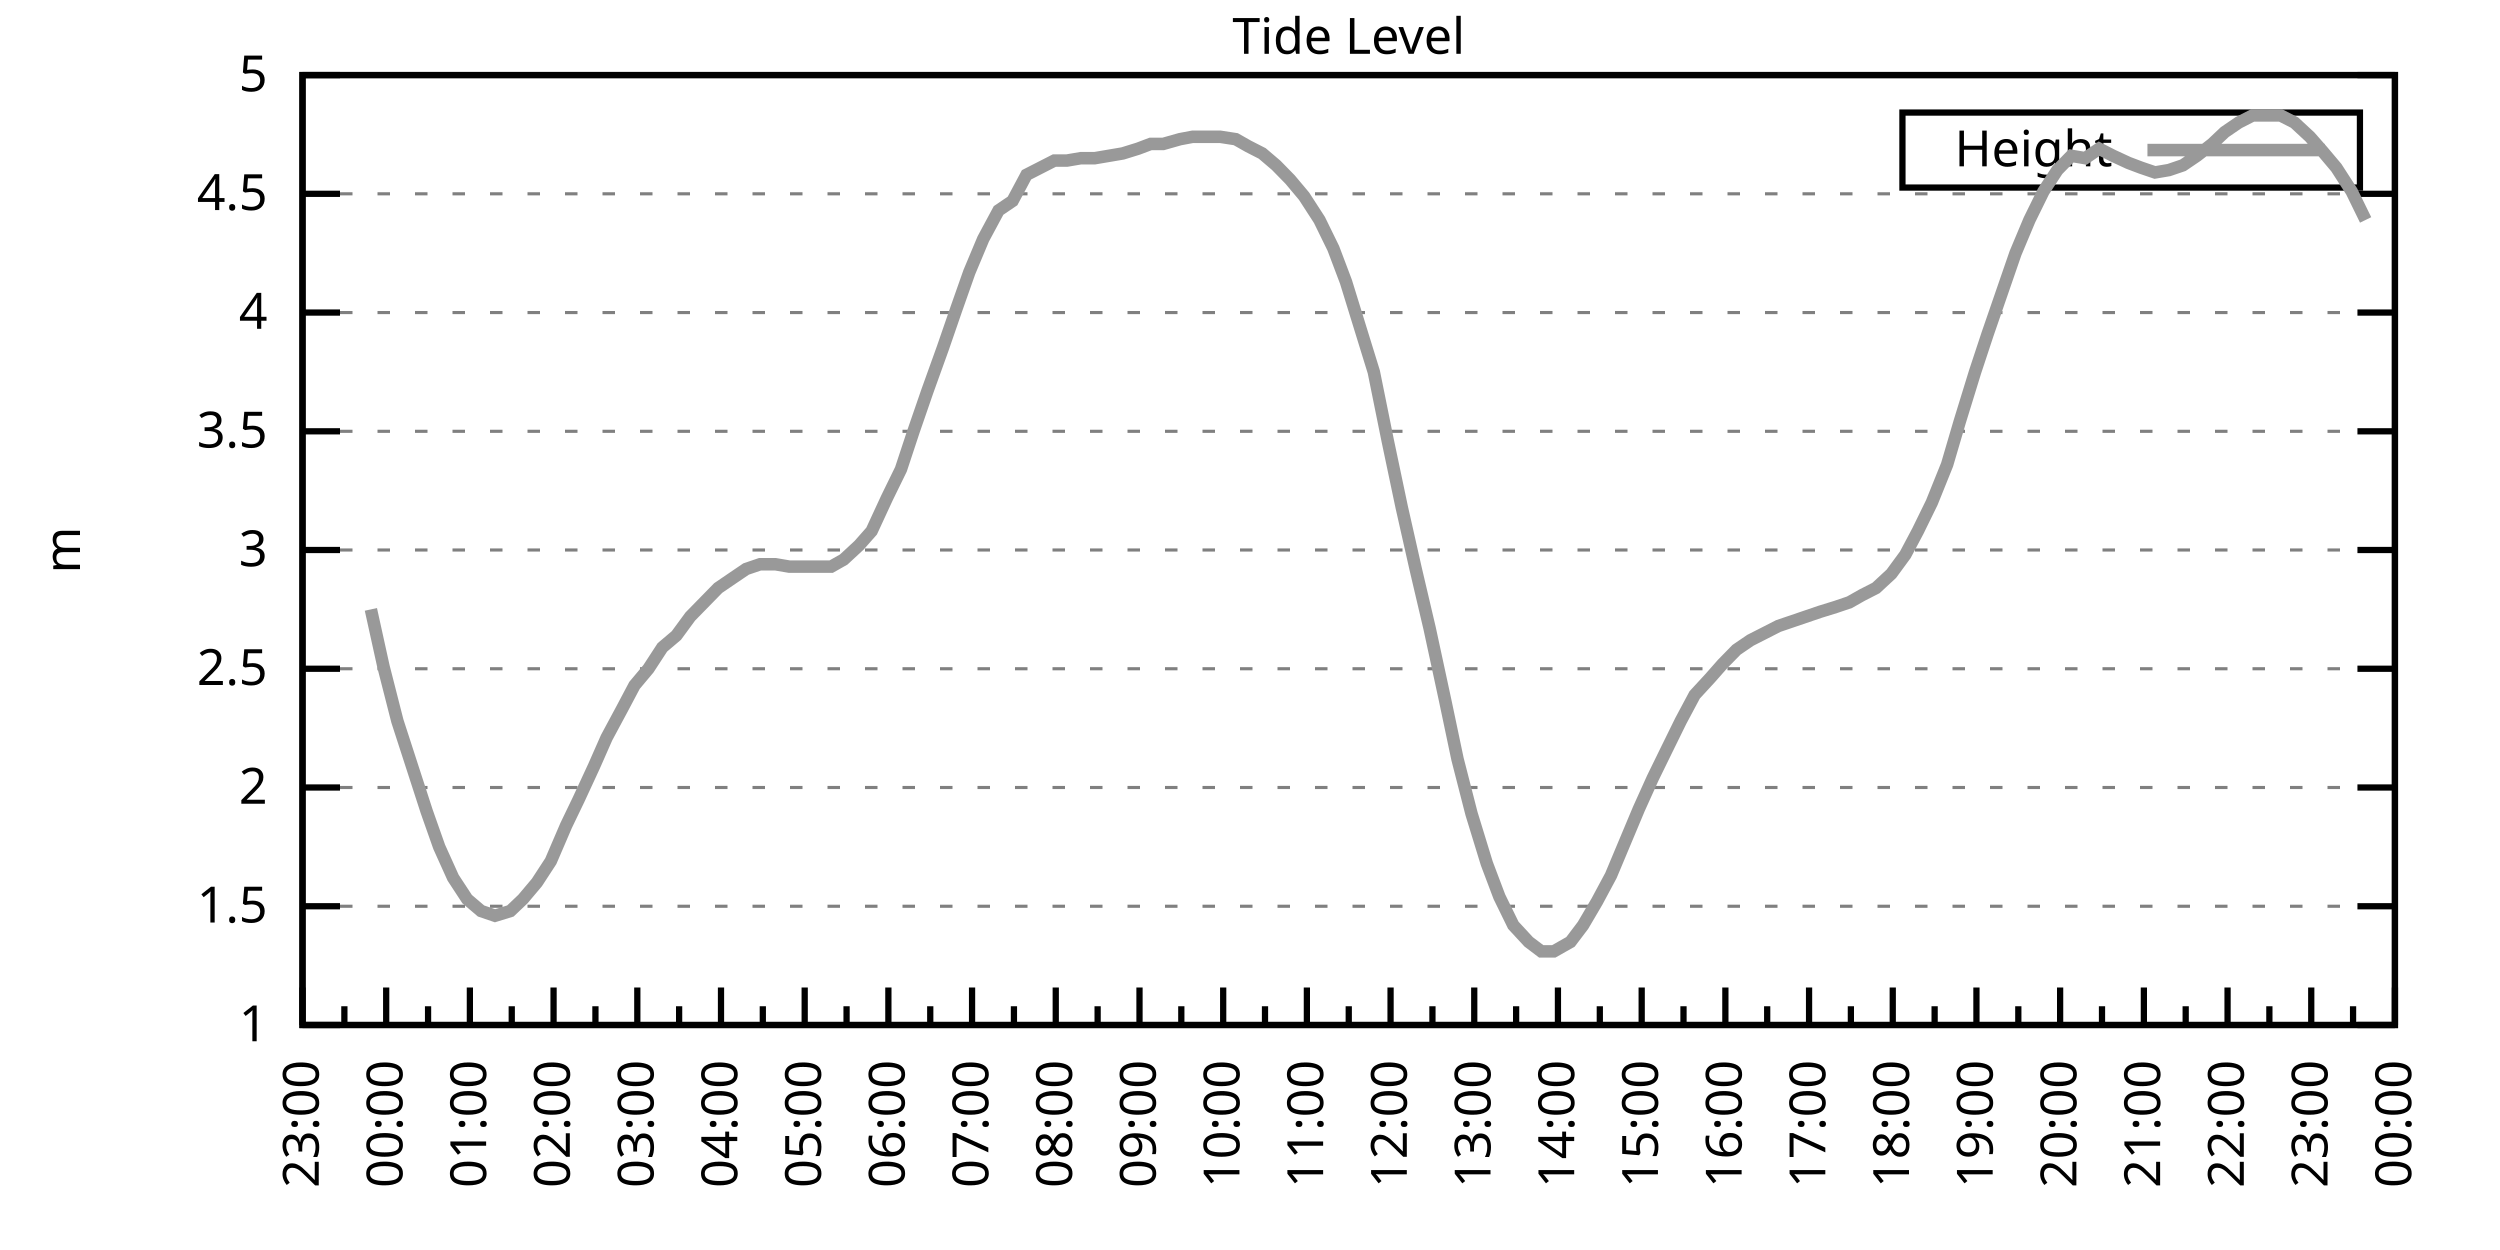
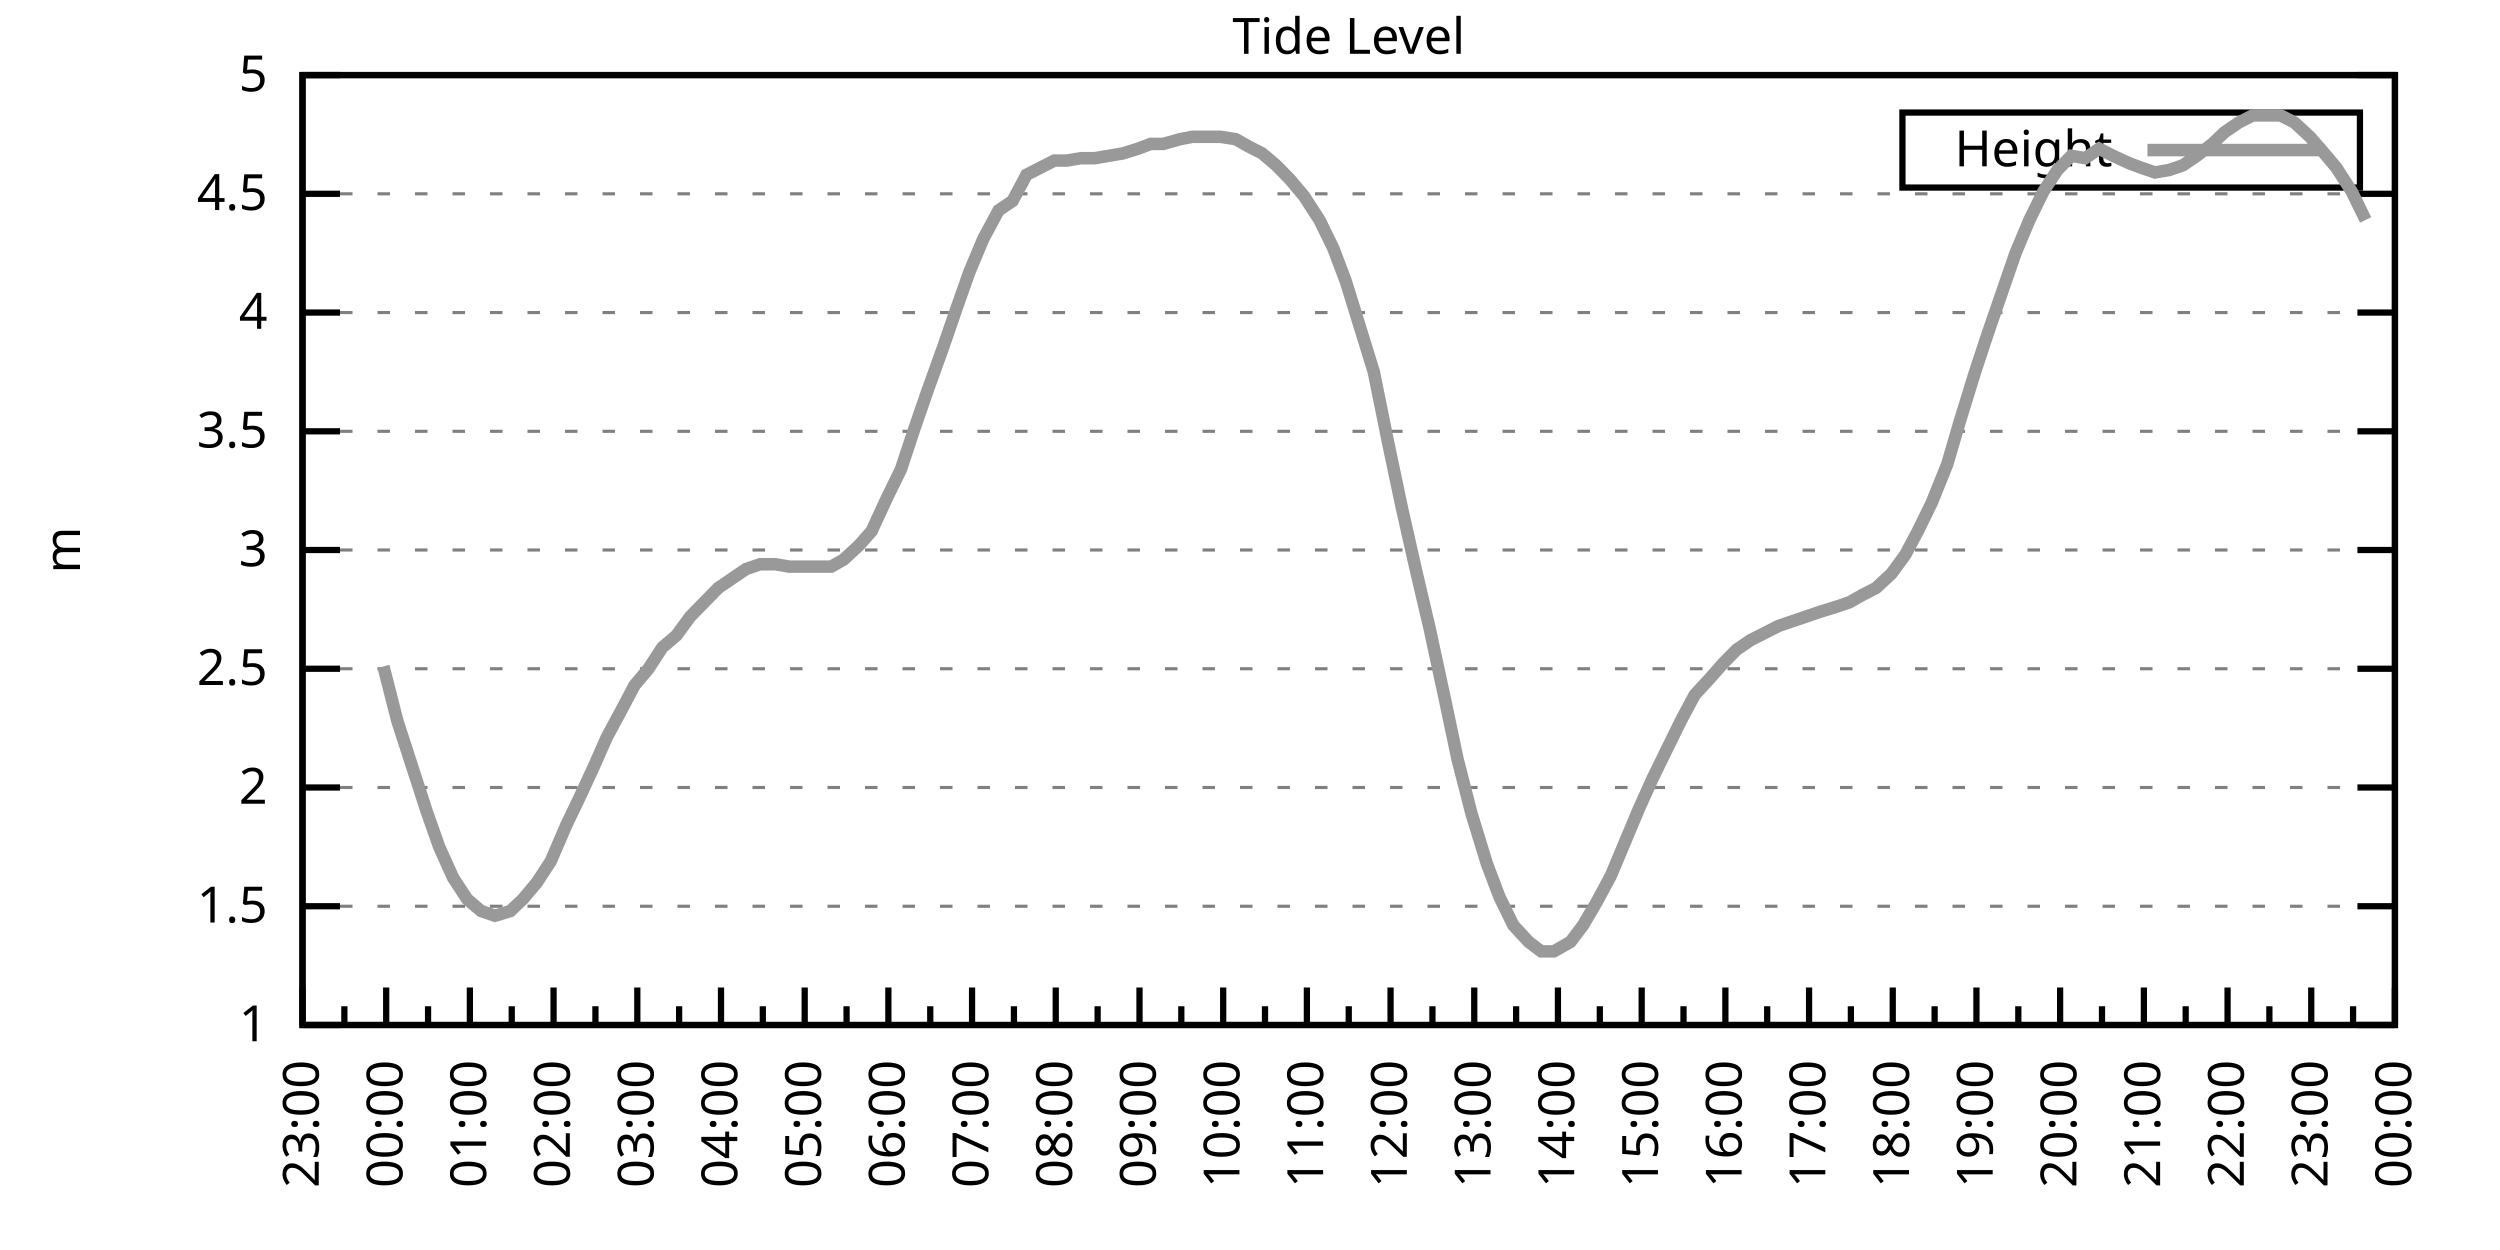
<svg xmlns="http://www.w3.org/2000/svg" xmlns:xlink="http://www.w3.org/1999/xlink" width="400" height="200" viewBox="0 0 400 200">
  <g id="gnuplot_canvas">
    <rect x="0" y="0" width="400" height="200" fill="none" />
    <defs>
      <circle id="gpDot" r="0.5" stroke-width="0.5" stroke="currentColor" />
      <path id="gpPt0" stroke-width="0.333" stroke="currentColor" d="M-1,0 h2 M0,-1 v2" />
      <path id="gpPt1" stroke-width="0.333" stroke="currentColor" d="M-1,-1 L1,1 M1,-1 L-1,1" />
      <path id="gpPt2" stroke-width="0.333" stroke="currentColor" d="M-1,0 L1,0 M0,-1 L0,1 M-1,-1 L1,1 M-1,1 L1,-1" />
      <rect id="gpPt3" stroke-width="0.333" stroke="currentColor" x="-1" y="-1" width="2" height="2" />
      <rect id="gpPt4" stroke-width="0.333" stroke="currentColor" fill="currentColor" x="-1" y="-1" width="2" height="2" />
      <circle id="gpPt5" stroke-width="0.333" stroke="currentColor" cx="0" cy="0" r="1" />
      <use xlink:href="#gpPt5" id="gpPt6" fill="currentColor" stroke="none" />
      <path id="gpPt7" stroke-width="0.333" stroke="currentColor" d="M0,-1.33 L-1.33,0.67 L1.33,0.67 z" />
      <use xlink:href="#gpPt7" id="gpPt8" fill="currentColor" stroke="none" />
      <use xlink:href="#gpPt7" id="gpPt9" stroke="currentColor" transform="rotate(180)" />
      <use xlink:href="#gpPt9" id="gpPt10" fill="currentColor" stroke="none" />
      <use xlink:href="#gpPt3" id="gpPt11" stroke="currentColor" transform="rotate(45)" />
      <use xlink:href="#gpPt11" id="gpPt12" fill="currentColor" stroke="none" />
      <path id="gpPt13" stroke-width="0.333" stroke="currentColor" d="M0,1.330 L1.265,0.411 L0.782,-1.067 L-0.782,-1.076 L-1.265,0.411 z" />
      <use xlink:href="#gpPt13" id="gpPt14" fill="currentColor" stroke="none" />
      <filter id="textbox" filterUnits="objectBoundingBox" x="0" y="0" height="1" width="1">
        <feFlood flood-color="white" flood-opacity="1" result="bgnd" />
        <feComposite in="SourceGraphic" in2="bgnd" operator="atop" />
      </filter>
      <filter id="greybox" filterUnits="objectBoundingBox" x="0" y="0" height="1" width="1">
        <feFlood flood-color="lightgrey" flood-opacity="1" result="grey" />
        <feComposite in="SourceGraphic" in2="grey" operator="atop" />
      </filter>
    </defs>
    <g fill="none" color="white" stroke="currentColor" stroke-width="1.00" stroke-linecap="butt" stroke-linejoin="miter">
</g>
    <g fill="none" color="black" stroke="currentColor" stroke-width="1.00" stroke-linecap="butt" stroke-linejoin="miter">
      <g stroke="none" shape-rendering="crispEdges">
        <polygon fill="rgb(255, 255, 255)" points="48.40,164.00 383.18,164.00 383.18,12.02 48.40,12.02 " />
      </g>
    </g>
    <g fill="none" color="black" stroke="currentColor" stroke-width="1.00" stroke-linecap="butt" stroke-linejoin="miter">
</g>
    <g fill="none" color="black" stroke="black" stroke-width="0.50" stroke-linecap="butt" stroke-linejoin="miter">
</g>
    <g fill="none" color="gray" stroke="currentColor" stroke-width="0.50" stroke-linecap="butt" stroke-linejoin="miter">
      <path stroke="gray" stroke-dasharray="2,4" class="gridline" d="M48.40,164.00 L383.19,164.00  " />
    </g>
    <g fill="none" color="gray" stroke="gray" stroke-width="1.00" stroke-linecap="butt" stroke-linejoin="miter">
</g>
    <g fill="none" color="black" stroke="currentColor" stroke-width="1.00" stroke-linecap="butt" stroke-linejoin="miter">
      <path stroke="black" d="M48.40,164.00 L54.40,164.00 M383.19,164.00 L377.19,164.00  " />
      <g transform="translate(42.80,166.60)" stroke="none" fill="black" font-family="Sans" font-size="8.00" text-anchor="end">
        <text>
          <tspan font-family="Sans"> 1</tspan>
        </text>
      </g>
    </g>
    <g fill="none" color="black" stroke="currentColor" stroke-width="1.00" stroke-linecap="butt" stroke-linejoin="miter">
</g>
    <g fill="none" color="black" stroke="black" stroke-width="0.50" stroke-linecap="butt" stroke-linejoin="miter">
</g>
    <g fill="none" color="gray" stroke="currentColor" stroke-width="0.50" stroke-linecap="butt" stroke-linejoin="miter">
      <path stroke="gray" stroke-dasharray="2,4" class="gridline" d="M48.40,145.00 L383.19,145.00  " />
    </g>
    <g fill="none" color="gray" stroke="gray" stroke-width="1.00" stroke-linecap="butt" stroke-linejoin="miter">
</g>
    <g fill="none" color="black" stroke="currentColor" stroke-width="1.00" stroke-linecap="butt" stroke-linejoin="miter">
      <path stroke="black" d="M48.40,145.00 L54.40,145.00 M383.19,145.00 L377.19,145.00  " />
      <g transform="translate(42.80,147.60)" stroke="none" fill="black" font-family="Sans" font-size="8.00" text-anchor="end">
        <text>
          <tspan font-family="Sans"> 1.5</tspan>
        </text>
      </g>
    </g>
    <g fill="none" color="black" stroke="currentColor" stroke-width="1.00" stroke-linecap="butt" stroke-linejoin="miter">
</g>
    <g fill="none" color="black" stroke="black" stroke-width="0.50" stroke-linecap="butt" stroke-linejoin="miter">
</g>
    <g fill="none" color="gray" stroke="currentColor" stroke-width="0.50" stroke-linecap="butt" stroke-linejoin="miter">
      <path stroke="gray" stroke-dasharray="2,4" class="gridline" d="M48.40,126.00 L383.19,126.00  " />
    </g>
    <g fill="none" color="gray" stroke="gray" stroke-width="1.00" stroke-linecap="butt" stroke-linejoin="miter">
</g>
    <g fill="none" color="black" stroke="currentColor" stroke-width="1.00" stroke-linecap="butt" stroke-linejoin="miter">
      <path stroke="black" d="M48.40,126.00 L54.40,126.00 M383.19,126.00 L377.19,126.00  " />
      <g transform="translate(42.80,128.60)" stroke="none" fill="black" font-family="Sans" font-size="8.00" text-anchor="end">
        <text>
          <tspan font-family="Sans"> 2</tspan>
        </text>
      </g>
    </g>
    <g fill="none" color="black" stroke="currentColor" stroke-width="1.00" stroke-linecap="butt" stroke-linejoin="miter">
</g>
    <g fill="none" color="black" stroke="black" stroke-width="0.50" stroke-linecap="butt" stroke-linejoin="miter">
</g>
    <g fill="none" color="gray" stroke="currentColor" stroke-width="0.50" stroke-linecap="butt" stroke-linejoin="miter">
      <path stroke="gray" stroke-dasharray="2,4" class="gridline" d="M48.40,107.00 L383.19,107.00  " />
    </g>
    <g fill="none" color="gray" stroke="gray" stroke-width="1.00" stroke-linecap="butt" stroke-linejoin="miter">
</g>
    <g fill="none" color="black" stroke="currentColor" stroke-width="1.00" stroke-linecap="butt" stroke-linejoin="miter">
      <path stroke="black" d="M48.40,107.00 L54.40,107.00 M383.19,107.00 L377.19,107.00  " />
      <g transform="translate(42.80,109.60)" stroke="none" fill="black" font-family="Sans" font-size="8.00" text-anchor="end">
        <text>
          <tspan font-family="Sans"> 2.5</tspan>
        </text>
      </g>
    </g>
    <g fill="none" color="black" stroke="currentColor" stroke-width="1.00" stroke-linecap="butt" stroke-linejoin="miter">
</g>
    <g fill="none" color="black" stroke="black" stroke-width="0.50" stroke-linecap="butt" stroke-linejoin="miter">
</g>
    <g fill="none" color="gray" stroke="currentColor" stroke-width="0.50" stroke-linecap="butt" stroke-linejoin="miter">
      <path stroke="gray" stroke-dasharray="2,4" class="gridline" d="M48.40,88.00 L383.19,88.00  " />
    </g>
    <g fill="none" color="gray" stroke="gray" stroke-width="1.00" stroke-linecap="butt" stroke-linejoin="miter">
</g>
    <g fill="none" color="black" stroke="currentColor" stroke-width="1.00" stroke-linecap="butt" stroke-linejoin="miter">
      <path stroke="black" d="M48.40,88.00 L54.40,88.00 M383.19,88.00 L377.19,88.00  " />
      <g transform="translate(42.80,90.60)" stroke="none" fill="black" font-family="Sans" font-size="8.00" text-anchor="end">
        <text>
          <tspan font-family="Sans"> 3</tspan>
        </text>
      </g>
    </g>
    <g fill="none" color="black" stroke="currentColor" stroke-width="1.00" stroke-linecap="butt" stroke-linejoin="miter">
</g>
    <g fill="none" color="black" stroke="black" stroke-width="0.50" stroke-linecap="butt" stroke-linejoin="miter">
</g>
    <g fill="none" color="gray" stroke="currentColor" stroke-width="0.50" stroke-linecap="butt" stroke-linejoin="miter">
      <path stroke="gray" stroke-dasharray="2,4" class="gridline" d="M48.40,69.01 L383.19,69.01  " />
    </g>
    <g fill="none" color="gray" stroke="gray" stroke-width="1.00" stroke-linecap="butt" stroke-linejoin="miter">
</g>
    <g fill="none" color="black" stroke="currentColor" stroke-width="1.00" stroke-linecap="butt" stroke-linejoin="miter">
      <path stroke="black" d="M48.40,69.01 L54.40,69.01 M383.19,69.01 L377.19,69.01  " />
      <g transform="translate(42.80,71.61)" stroke="none" fill="black" font-family="Sans" font-size="8.00" text-anchor="end">
        <text>
          <tspan font-family="Sans"> 3.5</tspan>
        </text>
      </g>
    </g>
    <g fill="none" color="black" stroke="currentColor" stroke-width="1.00" stroke-linecap="butt" stroke-linejoin="miter">
</g>
    <g fill="none" color="black" stroke="black" stroke-width="0.50" stroke-linecap="butt" stroke-linejoin="miter">
</g>
    <g fill="none" color="gray" stroke="currentColor" stroke-width="0.50" stroke-linecap="butt" stroke-linejoin="miter">
      <path stroke="gray" stroke-dasharray="2,4" class="gridline" d="M48.40,50.01 L383.19,50.01  " />
    </g>
    <g fill="none" color="gray" stroke="gray" stroke-width="1.00" stroke-linecap="butt" stroke-linejoin="miter">
</g>
    <g fill="none" color="black" stroke="currentColor" stroke-width="1.00" stroke-linecap="butt" stroke-linejoin="miter">
      <path stroke="black" d="M48.40,50.01 L54.40,50.01 M383.19,50.01 L377.19,50.01  " />
      <g transform="translate(42.80,52.61)" stroke="none" fill="black" font-family="Sans" font-size="8.00" text-anchor="end">
        <text>
          <tspan font-family="Sans"> 4</tspan>
        </text>
      </g>
    </g>
    <g fill="none" color="black" stroke="currentColor" stroke-width="1.00" stroke-linecap="butt" stroke-linejoin="miter">
</g>
    <g fill="none" color="black" stroke="black" stroke-width="0.50" stroke-linecap="butt" stroke-linejoin="miter">
</g>
    <g fill="none" color="gray" stroke="currentColor" stroke-width="0.50" stroke-linecap="butt" stroke-linejoin="miter">
      <path stroke="gray" stroke-dasharray="2,4" class="gridline" d="M48.40,31.01 L383.19,31.01  " />
    </g>
    <g fill="none" color="gray" stroke="gray" stroke-width="1.00" stroke-linecap="butt" stroke-linejoin="miter">
</g>
    <g fill="none" color="black" stroke="currentColor" stroke-width="1.00" stroke-linecap="butt" stroke-linejoin="miter">
      <path stroke="black" d="M48.40,31.01 L54.40,31.01 M383.19,31.01 L377.19,31.01  " />
      <g transform="translate(42.80,33.61)" stroke="none" fill="black" font-family="Sans" font-size="8.00" text-anchor="end">
        <text>
          <tspan font-family="Sans"> 4.5</tspan>
        </text>
      </g>
    </g>
    <g fill="none" color="black" stroke="currentColor" stroke-width="1.00" stroke-linecap="butt" stroke-linejoin="miter">
</g>
    <g fill="none" color="black" stroke="black" stroke-width="0.50" stroke-linecap="butt" stroke-linejoin="miter">
</g>
    <g fill="none" color="gray" stroke="currentColor" stroke-width="0.50" stroke-linecap="butt" stroke-linejoin="miter">
      <path stroke="gray" stroke-dasharray="2,4" class="gridline" d="M48.40,12.01 L383.19,12.01  " />
    </g>
    <g fill="none" color="gray" stroke="gray" stroke-width="1.00" stroke-linecap="butt" stroke-linejoin="miter">
</g>
    <g fill="none" color="black" stroke="currentColor" stroke-width="1.00" stroke-linecap="butt" stroke-linejoin="miter">
      <path stroke="black" d="M48.40,12.01 L54.40,12.01 M383.19,12.01 L377.19,12.01  " />
      <g transform="translate(42.80,14.61)" stroke="none" fill="black" font-family="Sans" font-size="8.00" text-anchor="end">
        <text>
          <tspan font-family="Sans"> 5</tspan>
        </text>
      </g>
    </g>
    <g fill="none" color="black" stroke="currentColor" stroke-width="1.00" stroke-linecap="butt" stroke-linejoin="miter">
      <path stroke="black" d="M48.40,164.00 L48.40,158.00  " />
      <g transform="translate(51.00,169.60) rotate(270)" stroke="none" fill="black" font-family="Sans" font-size="8.00" text-anchor="end">
        <text>
          <tspan font-family="Sans">23:00</tspan>
        </text>
      </g>
    </g>
    <g fill="none" color="black" stroke="currentColor" stroke-width="1.00" stroke-linecap="butt" stroke-linejoin="miter">
      <path stroke="black" d="M55.10,164.00 L55.10,161.00 M61.79,164.00 L61.79,158.00  " />
      <g transform="translate(64.39,169.60) rotate(270)" stroke="none" fill="black" font-family="Sans" font-size="8.00" text-anchor="end">
        <text>
          <tspan font-family="Sans">00:00</tspan>
        </text>
      </g>
    </g>
    <g fill="none" color="black" stroke="currentColor" stroke-width="1.00" stroke-linecap="butt" stroke-linejoin="miter">
      <path stroke="black" d="M68.49,164.00 L68.49,161.00 M75.18,164.00 L75.18,158.00  " />
      <g transform="translate(77.78,169.60) rotate(270)" stroke="none" fill="black" font-family="Sans" font-size="8.00" text-anchor="end">
        <text>
          <tspan font-family="Sans">01:00</tspan>
        </text>
      </g>
    </g>
    <g fill="none" color="black" stroke="currentColor" stroke-width="1.00" stroke-linecap="butt" stroke-linejoin="miter">
      <path stroke="black" d="M81.88,164.00 L81.88,161.00 M88.57,164.00 L88.57,158.00  " />
      <g transform="translate(91.17,169.60) rotate(270)" stroke="none" fill="black" font-family="Sans" font-size="8.00" text-anchor="end">
        <text>
          <tspan font-family="Sans">02:00</tspan>
        </text>
      </g>
    </g>
    <g fill="none" color="black" stroke="currentColor" stroke-width="1.00" stroke-linecap="butt" stroke-linejoin="miter">
      <path stroke="black" d="M95.27,164.00 L95.27,161.00 M101.97,164.00 L101.97,158.00  " />
      <g transform="translate(104.57,169.60) rotate(270)" stroke="none" fill="black" font-family="Sans" font-size="8.00" text-anchor="end">
        <text>
          <tspan font-family="Sans">03:00</tspan>
        </text>
      </g>
    </g>
    <g fill="none" color="black" stroke="currentColor" stroke-width="1.00" stroke-linecap="butt" stroke-linejoin="miter">
      <path stroke="black" d="M108.66,164.00 L108.66,161.00 M115.36,164.00 L115.36,158.00  " />
      <g transform="translate(117.96,169.60) rotate(270)" stroke="none" fill="black" font-family="Sans" font-size="8.00" text-anchor="end">
        <text>
          <tspan font-family="Sans">04:00</tspan>
        </text>
      </g>
    </g>
    <g fill="none" color="black" stroke="currentColor" stroke-width="1.00" stroke-linecap="butt" stroke-linejoin="miter">
      <path stroke="black" d="M122.05,164.00 L122.05,161.00 M128.75,164.00 L128.75,158.00  " />
      <g transform="translate(131.35,169.60) rotate(270)" stroke="none" fill="black" font-family="Sans" font-size="8.00" text-anchor="end">
        <text>
          <tspan font-family="Sans">05:00</tspan>
        </text>
      </g>
    </g>
    <g fill="none" color="black" stroke="currentColor" stroke-width="1.00" stroke-linecap="butt" stroke-linejoin="miter">
      <path stroke="black" d="M135.45,164.00 L135.45,161.00 M142.14,164.00 L142.14,158.00  " />
      <g transform="translate(144.74,169.60) rotate(270)" stroke="none" fill="black" font-family="Sans" font-size="8.00" text-anchor="end">
        <text>
          <tspan font-family="Sans">06:00</tspan>
        </text>
      </g>
    </g>
    <g fill="none" color="black" stroke="currentColor" stroke-width="1.00" stroke-linecap="butt" stroke-linejoin="miter">
      <path stroke="black" d="M148.84,164.00 L148.84,161.00 M155.53,164.00 L155.53,158.00  " />
      <g transform="translate(158.13,169.60) rotate(270)" stroke="none" fill="black" font-family="Sans" font-size="8.00" text-anchor="end">
        <text>
          <tspan font-family="Sans">07:00</tspan>
        </text>
      </g>
    </g>
    <g fill="none" color="black" stroke="currentColor" stroke-width="1.00" stroke-linecap="butt" stroke-linejoin="miter">
      <path stroke="black" d="M162.23,164.00 L162.23,161.00 M168.92,164.00 L168.92,158.00  " />
      <g transform="translate(171.52,169.60) rotate(270)" stroke="none" fill="black" font-family="Sans" font-size="8.00" text-anchor="end">
        <text>
          <tspan font-family="Sans">08:00</tspan>
        </text>
      </g>
    </g>
    <g fill="none" color="black" stroke="currentColor" stroke-width="1.00" stroke-linecap="butt" stroke-linejoin="miter">
      <path stroke="black" d="M175.62,164.00 L175.62,161.00 M182.32,164.00 L182.32,158.00  " />
      <g transform="translate(184.92,169.60) rotate(270)" stroke="none" fill="black" font-family="Sans" font-size="8.00" text-anchor="end">
        <text>
          <tspan font-family="Sans">09:00</tspan>
        </text>
      </g>
    </g>
    <g fill="none" color="black" stroke="currentColor" stroke-width="1.00" stroke-linecap="butt" stroke-linejoin="miter">
      <path stroke="black" d="M189.01,164.00 L189.01,161.00 M195.71,164.00 L195.71,158.00  " />
      <g transform="translate(198.31,169.60) rotate(270)" stroke="none" fill="black" font-family="Sans" font-size="8.00" text-anchor="end">
        <text>
          <tspan font-family="Sans">10:00</tspan>
        </text>
      </g>
    </g>
    <g fill="none" color="black" stroke="currentColor" stroke-width="1.00" stroke-linecap="butt" stroke-linejoin="miter">
      <path stroke="black" d="M202.40,164.00 L202.40,161.00 M209.10,164.00 L209.10,158.00  " />
      <g transform="translate(211.70,169.60) rotate(270)" stroke="none" fill="black" font-family="Sans" font-size="8.00" text-anchor="end">
        <text>
          <tspan font-family="Sans">11:00</tspan>
        </text>
      </g>
    </g>
    <g fill="none" color="black" stroke="currentColor" stroke-width="1.00" stroke-linecap="butt" stroke-linejoin="miter">
      <path stroke="black" d="M215.80,164.00 L215.80,161.00 M222.49,164.00 L222.49,158.00  " />
      <g transform="translate(225.09,169.60) rotate(270)" stroke="none" fill="black" font-family="Sans" font-size="8.00" text-anchor="end">
        <text>
          <tspan font-family="Sans">12:00</tspan>
        </text>
      </g>
    </g>
    <g fill="none" color="black" stroke="currentColor" stroke-width="1.00" stroke-linecap="butt" stroke-linejoin="miter">
      <path stroke="black" d="M229.19,164.00 L229.19,161.00 M235.88,164.00 L235.88,158.00  " />
      <g transform="translate(238.48,169.60) rotate(270)" stroke="none" fill="black" font-family="Sans" font-size="8.00" text-anchor="end">
        <text>
          <tspan font-family="Sans">13:00</tspan>
        </text>
      </g>
    </g>
    <g fill="none" color="black" stroke="currentColor" stroke-width="1.00" stroke-linecap="butt" stroke-linejoin="miter">
      <path stroke="black" d="M242.58,164.00 L242.58,161.00 M249.27,164.00 L249.27,158.00  " />
      <g transform="translate(251.87,169.60) rotate(270)" stroke="none" fill="black" font-family="Sans" font-size="8.00" text-anchor="end">
        <text>
          <tspan font-family="Sans">14:00</tspan>
        </text>
      </g>
    </g>
    <g fill="none" color="black" stroke="currentColor" stroke-width="1.00" stroke-linecap="butt" stroke-linejoin="miter">
      <path stroke="black" d="M255.97,164.00 L255.97,161.00 M262.67,164.00 L262.67,158.00  " />
      <g transform="translate(265.27,169.60) rotate(270)" stroke="none" fill="black" font-family="Sans" font-size="8.00" text-anchor="end">
        <text>
          <tspan font-family="Sans">15:00</tspan>
        </text>
      </g>
    </g>
    <g fill="none" color="black" stroke="currentColor" stroke-width="1.00" stroke-linecap="butt" stroke-linejoin="miter">
      <path stroke="black" d="M269.36,164.00 L269.36,161.00 M276.06,164.00 L276.06,158.00  " />
      <g transform="translate(278.66,169.60) rotate(270)" stroke="none" fill="black" font-family="Sans" font-size="8.00" text-anchor="end">
        <text>
          <tspan font-family="Sans">16:00</tspan>
        </text>
      </g>
    </g>
    <g fill="none" color="black" stroke="currentColor" stroke-width="1.00" stroke-linecap="butt" stroke-linejoin="miter">
      <path stroke="black" d="M282.75,164.00 L282.75,161.00 M289.45,164.00 L289.45,158.00  " />
      <g transform="translate(292.05,169.60) rotate(270)" stroke="none" fill="black" font-family="Sans" font-size="8.00" text-anchor="end">
        <text>
          <tspan font-family="Sans">17:00</tspan>
        </text>
      </g>
    </g>
    <g fill="none" color="black" stroke="currentColor" stroke-width="1.00" stroke-linecap="butt" stroke-linejoin="miter">
      <path stroke="black" d="M296.14,164.00 L296.14,161.00 M302.84,164.00 L302.84,158.00  " />
      <g transform="translate(305.44,169.60) rotate(270)" stroke="none" fill="black" font-family="Sans" font-size="8.00" text-anchor="end">
        <text>
          <tspan font-family="Sans">18:00</tspan>
        </text>
      </g>
    </g>
    <g fill="none" color="black" stroke="currentColor" stroke-width="1.00" stroke-linecap="butt" stroke-linejoin="miter">
      <path stroke="black" d="M309.54,164.00 L309.54,161.00 M316.23,164.00 L316.23,158.00  " />
      <g transform="translate(318.83,169.60) rotate(270)" stroke="none" fill="black" font-family="Sans" font-size="8.00" text-anchor="end">
        <text>
          <tspan font-family="Sans">19:00</tspan>
        </text>
      </g>
    </g>
    <g fill="none" color="black" stroke="currentColor" stroke-width="1.00" stroke-linecap="butt" stroke-linejoin="miter">
      <path stroke="black" d="M322.93,164.00 L322.93,161.00 M329.62,164.00 L329.62,158.00  " />
      <g transform="translate(332.22,169.60) rotate(270)" stroke="none" fill="black" font-family="Sans" font-size="8.00" text-anchor="end">
        <text>
          <tspan font-family="Sans">20:00</tspan>
        </text>
      </g>
    </g>
    <g fill="none" color="black" stroke="currentColor" stroke-width="1.00" stroke-linecap="butt" stroke-linejoin="miter">
      <path stroke="black" d="M336.32,164.00 L336.32,161.00 M343.02,164.00 L343.02,158.00  " />
      <g transform="translate(345.62,169.60) rotate(270)" stroke="none" fill="black" font-family="Sans" font-size="8.00" text-anchor="end">
        <text>
          <tspan font-family="Sans">21:00</tspan>
        </text>
      </g>
    </g>
    <g fill="none" color="black" stroke="currentColor" stroke-width="1.00" stroke-linecap="butt" stroke-linejoin="miter">
      <path stroke="black" d="M349.71,164.00 L349.71,161.00 M356.41,164.00 L356.41,158.00  " />
      <g transform="translate(359.01,169.60) rotate(270)" stroke="none" fill="black" font-family="Sans" font-size="8.00" text-anchor="end">
        <text>
          <tspan font-family="Sans">22:00</tspan>
        </text>
      </g>
    </g>
    <g fill="none" color="black" stroke="currentColor" stroke-width="1.00" stroke-linecap="butt" stroke-linejoin="miter">
      <path stroke="black" d="M363.10,164.00 L363.10,161.00 M369.80,164.00 L369.80,158.00  " />
      <g transform="translate(372.40,169.60) rotate(270)" stroke="none" fill="black" font-family="Sans" font-size="8.00" text-anchor="end">
        <text>
          <tspan font-family="Sans">23:00</tspan>
        </text>
      </g>
    </g>
    <g fill="none" color="black" stroke="currentColor" stroke-width="1.00" stroke-linecap="butt" stroke-linejoin="miter">
      <path stroke="black" d="M376.49,164.00 L376.49,161.00 M383.19,164.00 L383.19,158.00  " />
      <g transform="translate(385.79,169.60) rotate(270)" stroke="none" fill="black" font-family="Sans" font-size="8.00" text-anchor="end">
        <text>
          <tspan font-family="Sans">00:00</tspan>
        </text>
      </g>
    </g>
    <g fill="none" color="black" stroke="currentColor" stroke-width="1.00" stroke-linecap="butt" stroke-linejoin="miter">
</g>
    <g fill="none" color="black" stroke="currentColor" stroke-width="1.00" stroke-linecap="butt" stroke-linejoin="miter">
      <path stroke="black" d="M48.40,12.01 L48.40,164.00 L383.19,164.00 L383.19,12.01 L48.40,12.01 Z  " />
    </g>
    <g fill="none" color="black" stroke="currentColor" stroke-width="1.00" stroke-linecap="butt" stroke-linejoin="miter">
      <g transform="translate(12.80,88.01) rotate(270)" stroke="none" fill="black" font-family="Sans" font-size="8.00" text-anchor="middle">
        <text>
          <tspan font-family="Sans">m</tspan>
        </text>
      </g>
    </g>
    <g fill="none" color="black" stroke="currentColor" stroke-width="1.00" stroke-linecap="butt" stroke-linejoin="miter">
</g>
    <g fill="none" color="black" stroke="currentColor" stroke-width="1.00" stroke-linecap="butt" stroke-linejoin="miter">
      <path stroke="black" d="M304.39,30.01 L304.39,18.01 L377.59,18.01 L377.59,30.01 L304.39,30.01 Z  " />
    </g>
    <g id="Tide_level_plot_1">
      <g fill="none" color="white" stroke="black" stroke-width="2.00" stroke-linecap="butt" stroke-linejoin="miter">
</g>
      <g fill="none" color="black" stroke="currentColor" stroke-width="2.00" stroke-linecap="butt" stroke-linejoin="miter">
        <g transform="translate(337.99,26.61)" stroke="none" fill="black" font-family="Sans" font-size="8.00" text-anchor="end">
          <text>
            <tspan font-family="Sans">Height</tspan>
          </text>
        </g>
      </g>
      <g fill="none" color="black" stroke="currentColor" stroke-width="2.00" stroke-linecap="butt" stroke-linejoin="miter">
-         <path stroke="rgb(153, 153, 153)" d="M343.59,24.01 L371.99,24.01 M59.34,97.50 L61.35,106.62 L63.58,115.36 L68.26,129.80 L70.27,135.50 L72.50,140.44   L74.74,143.86 L76.97,145.76 L79.20,146.52 L81.66,145.76 L83.66,143.86 L85.90,141.20 L88.13,137.78 L90.58,132.08   L92.59,127.90 L95.05,122.58 L97.06,118.02 L99.51,113.46 L101.52,109.66 L103.75,107.00 L105.98,103.58 L108.22,101.68   L110.45,98.64 L112.68,96.36 L114.91,94.08 L117.14,92.56 L119.38,91.04 L121.61,90.28 L124.06,90.28 L126.29,90.66   L128.53,90.66 L130.54,90.66 L132.99,90.66 L135.00,89.52 L137.45,87.25 L139.46,84.97 L141.92,79.65 L144.15,75.09   L146.16,69.01 L148.39,62.55 L150.85,55.71 L153.08,49.25 L155.09,43.55 L157.32,38.23 L159.77,33.67 L162.01,32.15   L164.24,27.97 L168.70,25.69 L170.71,25.69 L172.94,25.31 L175.17,25.31 L177.41,24.93 L179.64,24.55 L182.09,23.79   L184.10,23.03 L186.11,23.03 L188.79,22.27 L190.80,21.89 L193.03,21.89 L195.26,21.89 L197.72,22.27 L199.73,23.41   L201.96,24.55 L204.19,26.45 L206.42,28.73 L208.65,31.39 L211.11,35.19 L213.34,39.75 L215.35,45.07 L217.58,52.29   L219.81,59.51 L222.04,70.53 L224.28,81.17 L226.51,91.04 L228.74,100.54 L231.20,111.94 L233.20,121.44 L235.44,130.18   L237.89,138.16 L239.90,143.48 L242.13,148.04 L244.59,150.70 L246.60,152.22 L248.60,152.22 L251.28,150.70 L253.29,148.04   L255.52,144.24 L257.76,140.06 L259.99,134.74 L262.22,129.42 L264.45,124.48 L266.68,119.92 L268.92,115.36 L271.15,111.18   L273.60,108.52 L275.61,106.24 L277.84,103.96 L280.07,102.44 L282.31,101.30 L284.54,100.16 L286.77,99.40 L289.00,98.64   L291.23,97.88 L293.69,97.12 L295.92,96.36 L297.93,95.22 L300.16,94.08 L302.62,91.80 L304.85,88.76 L306.86,84.97   L309.09,80.41 L311.54,74.33 L313.55,67.49 L316.01,59.51 L318.02,53.43 L320.25,46.97 L322.48,40.51 L324.71,35.19   L326.95,30.63 L329.18,27.21 L331.41,24.93 L333.64,25.31 L335.87,23.79 L338.10,24.93 L340.56,26.07 L342.57,26.83   L344.80,27.59 L347.03,27.21 L349.26,26.45 L351.50,24.93 L353.95,23.03 L355.96,21.13 L358.19,19.61 L360.42,18.47   L362.66,18.47 L364.89,18.47 L367.12,19.61 L369.58,21.89 L371.58,24.17 L373.82,26.83 L376.27,30.63 L378.50,35.19    " />
+         <path stroke="rgb(153, 153, 153)" d="M343.59,24.01 L371.99,24.01 M61.35,106.62 L63.58,115.36 L68.26,129.80 L70.27,135.50 L72.50,140.44 L74.74,143.86   L76.97,145.76 L79.20,146.52 L81.66,145.76 L83.66,143.86 L85.90,141.20 L88.13,137.78 L90.58,132.08 L92.59,127.90   L95.05,122.58 L97.06,118.02 L99.51,113.46 L101.52,109.66 L103.75,107.00 L105.98,103.58 L108.22,101.68 L110.45,98.64   L112.68,96.36 L114.91,94.08 L117.14,92.56 L119.38,91.04 L121.61,90.28 L124.06,90.28 L126.29,90.66 L128.53,90.66   L130.54,90.66 L132.99,90.66 L135.00,89.52 L137.45,87.25 L139.46,84.97 L141.92,79.65 L144.15,75.09 L146.16,69.01   L148.39,62.55 L150.85,55.71 L153.08,49.25 L155.09,43.55 L157.32,38.23 L159.77,33.67 L162.01,32.15 L164.24,27.97   L168.70,25.69 L170.71,25.69 L172.94,25.31 L175.17,25.31 L177.41,24.93 L179.64,24.55 L182.09,23.79 L184.10,23.03   L186.11,23.03 L188.79,22.27 L190.80,21.89 L193.03,21.89 L195.26,21.89 L197.72,22.27 L199.73,23.41 L201.96,24.55   L204.19,26.45 L206.42,28.73 L208.65,31.39 L211.11,35.19 L213.34,39.75 L215.35,45.07 L217.58,52.29 L219.81,59.51   L222.04,70.53 L224.28,81.17 L226.51,91.04 L228.74,100.54 L231.20,111.94 L233.20,121.44 L235.44,130.18 L237.89,138.16   L239.90,143.48 L242.13,148.04 L244.59,150.70 L246.60,152.22 L248.60,152.22 L251.28,150.70 L253.29,148.04 L255.52,144.24   L257.76,140.06 L259.99,134.74 L262.22,129.42 L264.45,124.48 L266.68,119.92 L268.92,115.36 L271.15,111.18 L273.60,108.52   L275.61,106.24 L277.84,103.96 L280.07,102.44 L282.31,101.30 L284.54,100.16 L286.77,99.40 L289.00,98.64 L291.23,97.88   L293.69,97.12 L295.92,96.36 L297.93,95.22 L300.16,94.08 L302.62,91.80 L304.85,88.76 L306.86,84.97 L309.09,80.41   L311.54,74.33 L313.55,67.49 L316.01,59.51 L318.02,53.43 L320.25,46.97 L322.48,40.51 L324.71,35.19 L326.95,30.63   L329.18,27.21 L331.41,24.93 L333.64,25.31 L335.87,23.79 L338.10,24.93 L340.56,26.07 L342.57,26.83 L344.80,27.59   L347.03,27.21 L349.26,26.45 L351.50,24.93 L353.95,23.03 L355.96,21.13 L358.19,19.61 L360.42,18.47 L362.66,18.47   L364.89,18.47 L367.12,19.61 L369.58,21.89 L371.58,24.17 L373.82,26.83 L376.27,30.63 L378.50,35.19  " />
      </g>
    </g>
    <g fill="none" color="black" stroke="currentColor" stroke-width="2.00" stroke-linecap="butt" stroke-linejoin="miter">
</g>
    <g fill="none" color="black" stroke="black" stroke-width="1.00" stroke-linecap="butt" stroke-linejoin="miter">
</g>
    <g fill="none" color="black" stroke="currentColor" stroke-width="1.00" stroke-linecap="butt" stroke-linejoin="miter">
      <path stroke="black" d="M48.40,12.01 L48.40,164.00 L383.19,164.00 L383.19,12.01 L48.40,12.01 Z  " />
    </g>
    <g fill="none" color="black" stroke="currentColor" stroke-width="1.00" stroke-linecap="butt" stroke-linejoin="miter">
      <g transform="translate(215.79,8.61)" stroke="none" fill="black" font-family="Sans" font-size="8.00" text-anchor="middle">
        <text>
          <tspan font-family="Sans">Tide Level</tspan>
        </text>
      </g>
    </g>
    <g fill="none" color="black" stroke="currentColor" stroke-width="1.00" stroke-linecap="butt" stroke-linejoin="miter">
</g>
  </g>
</svg>
